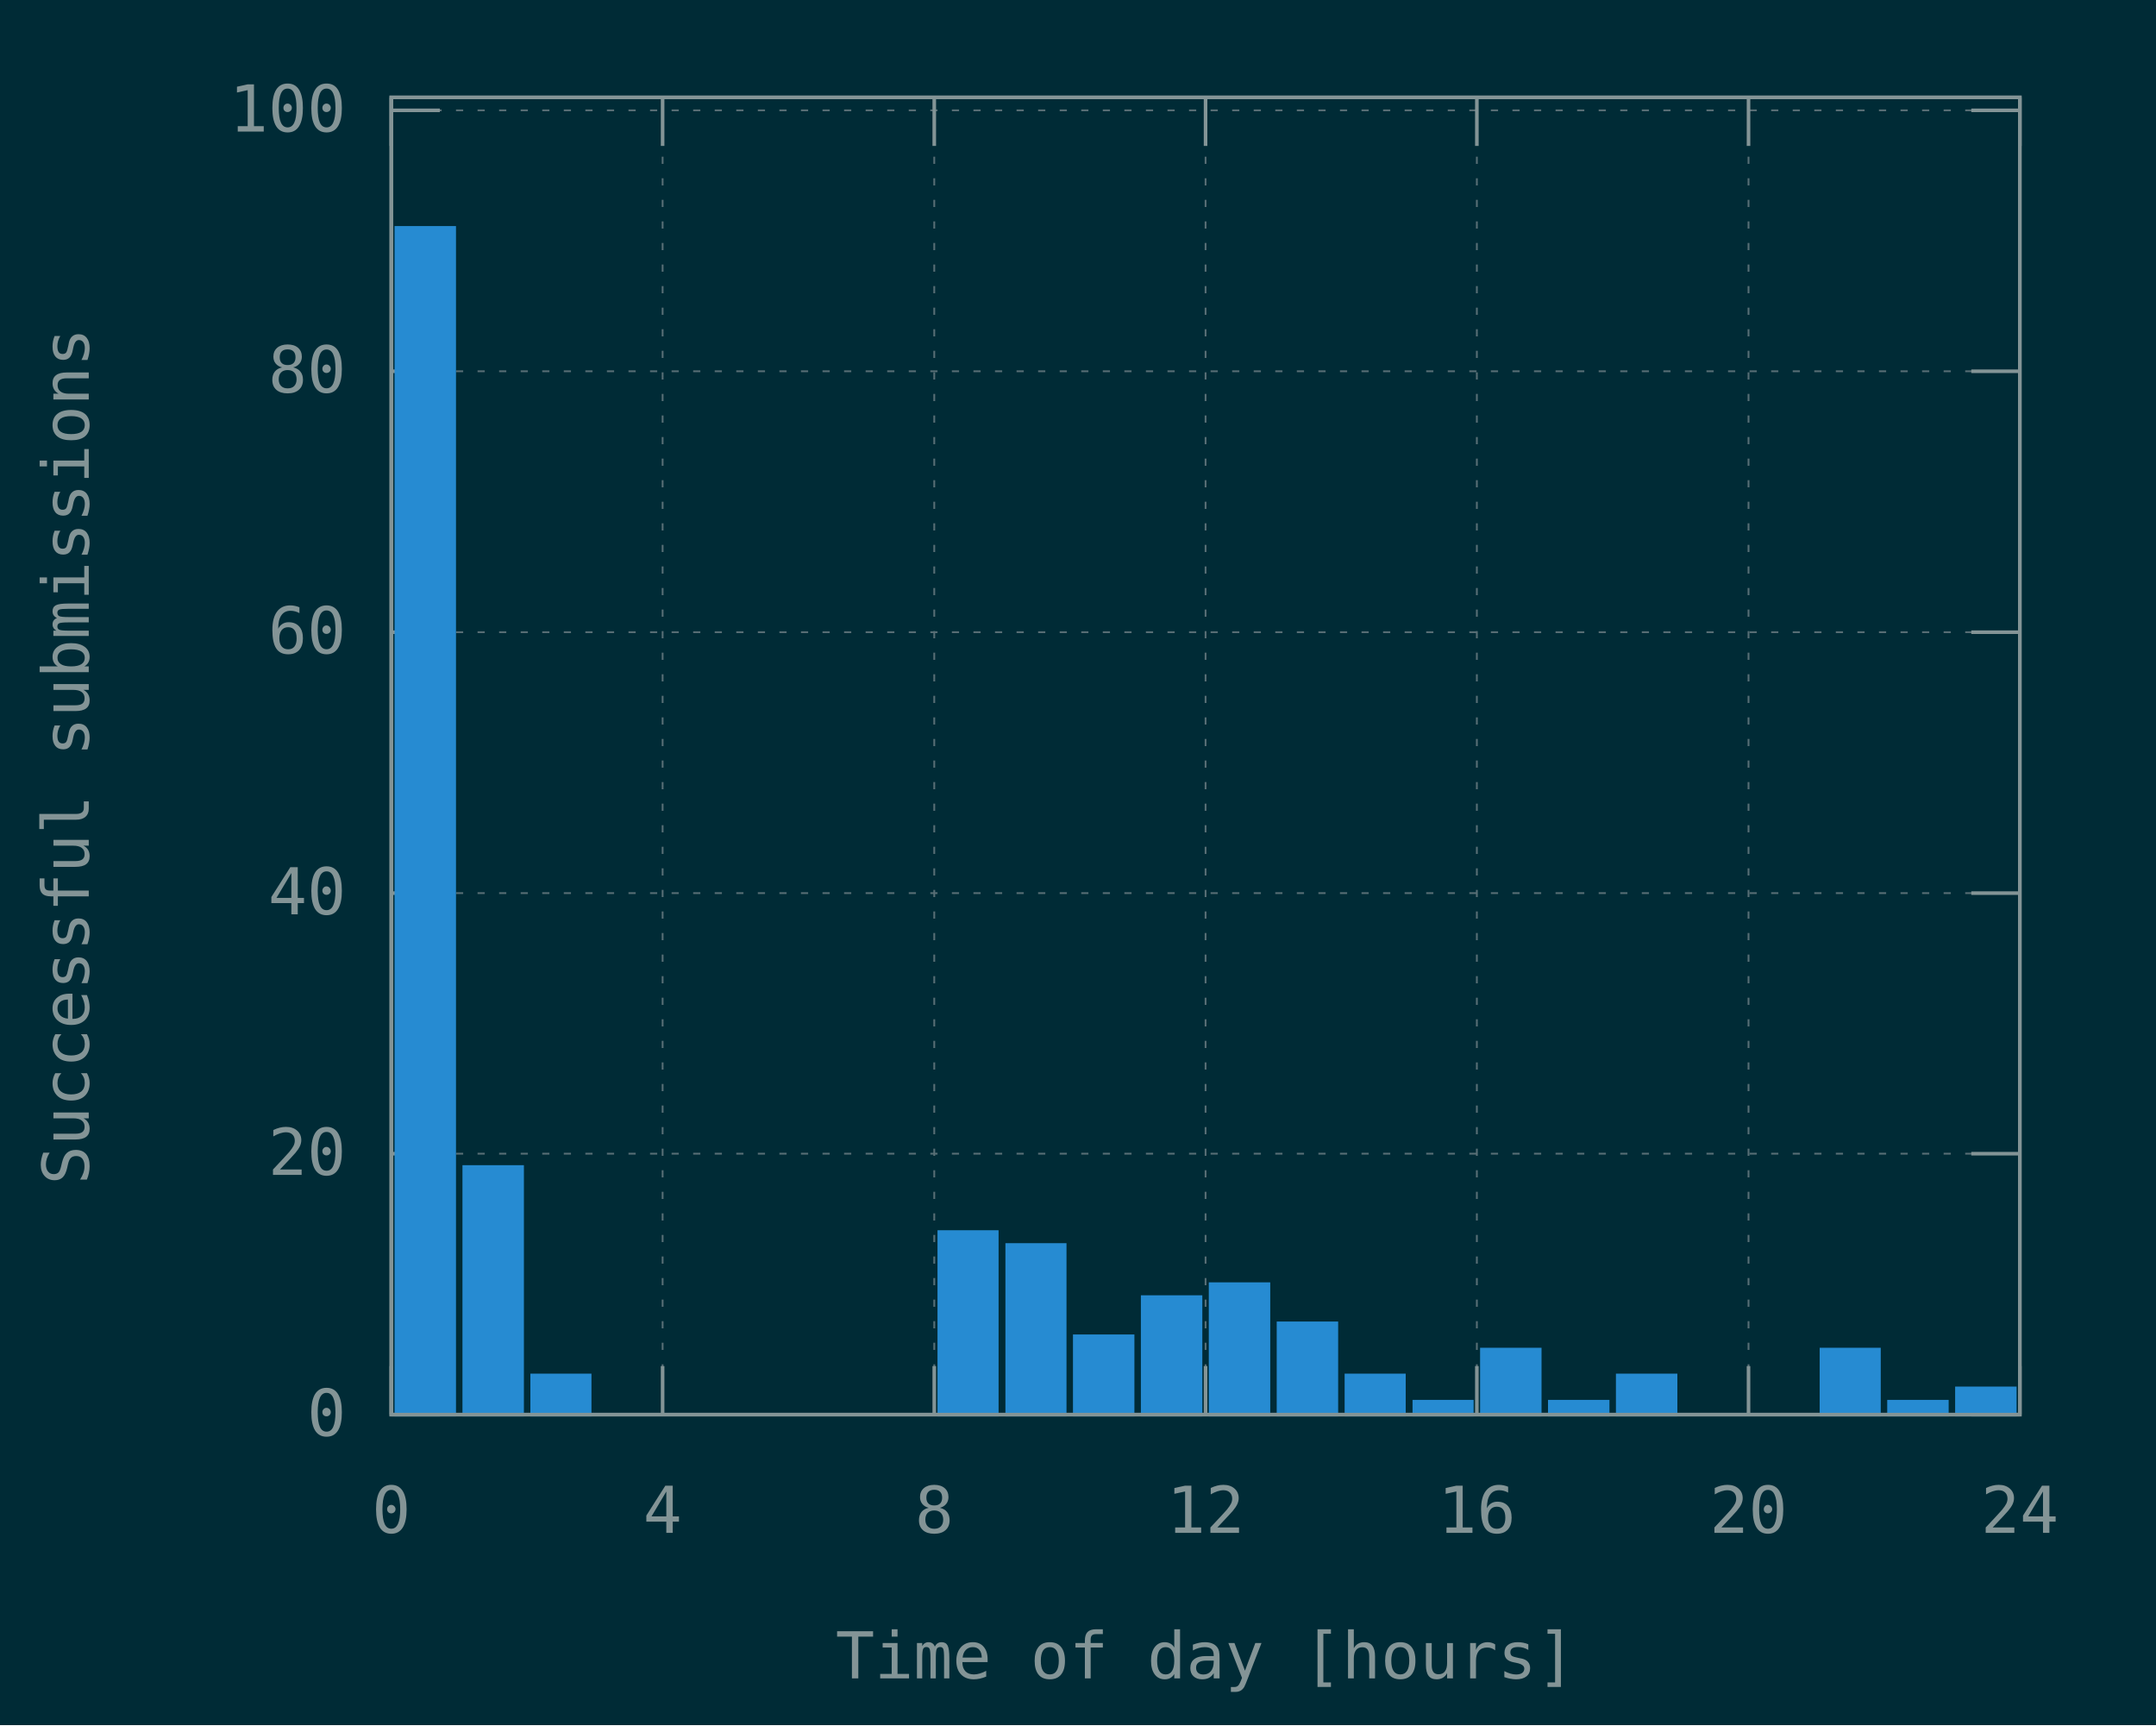
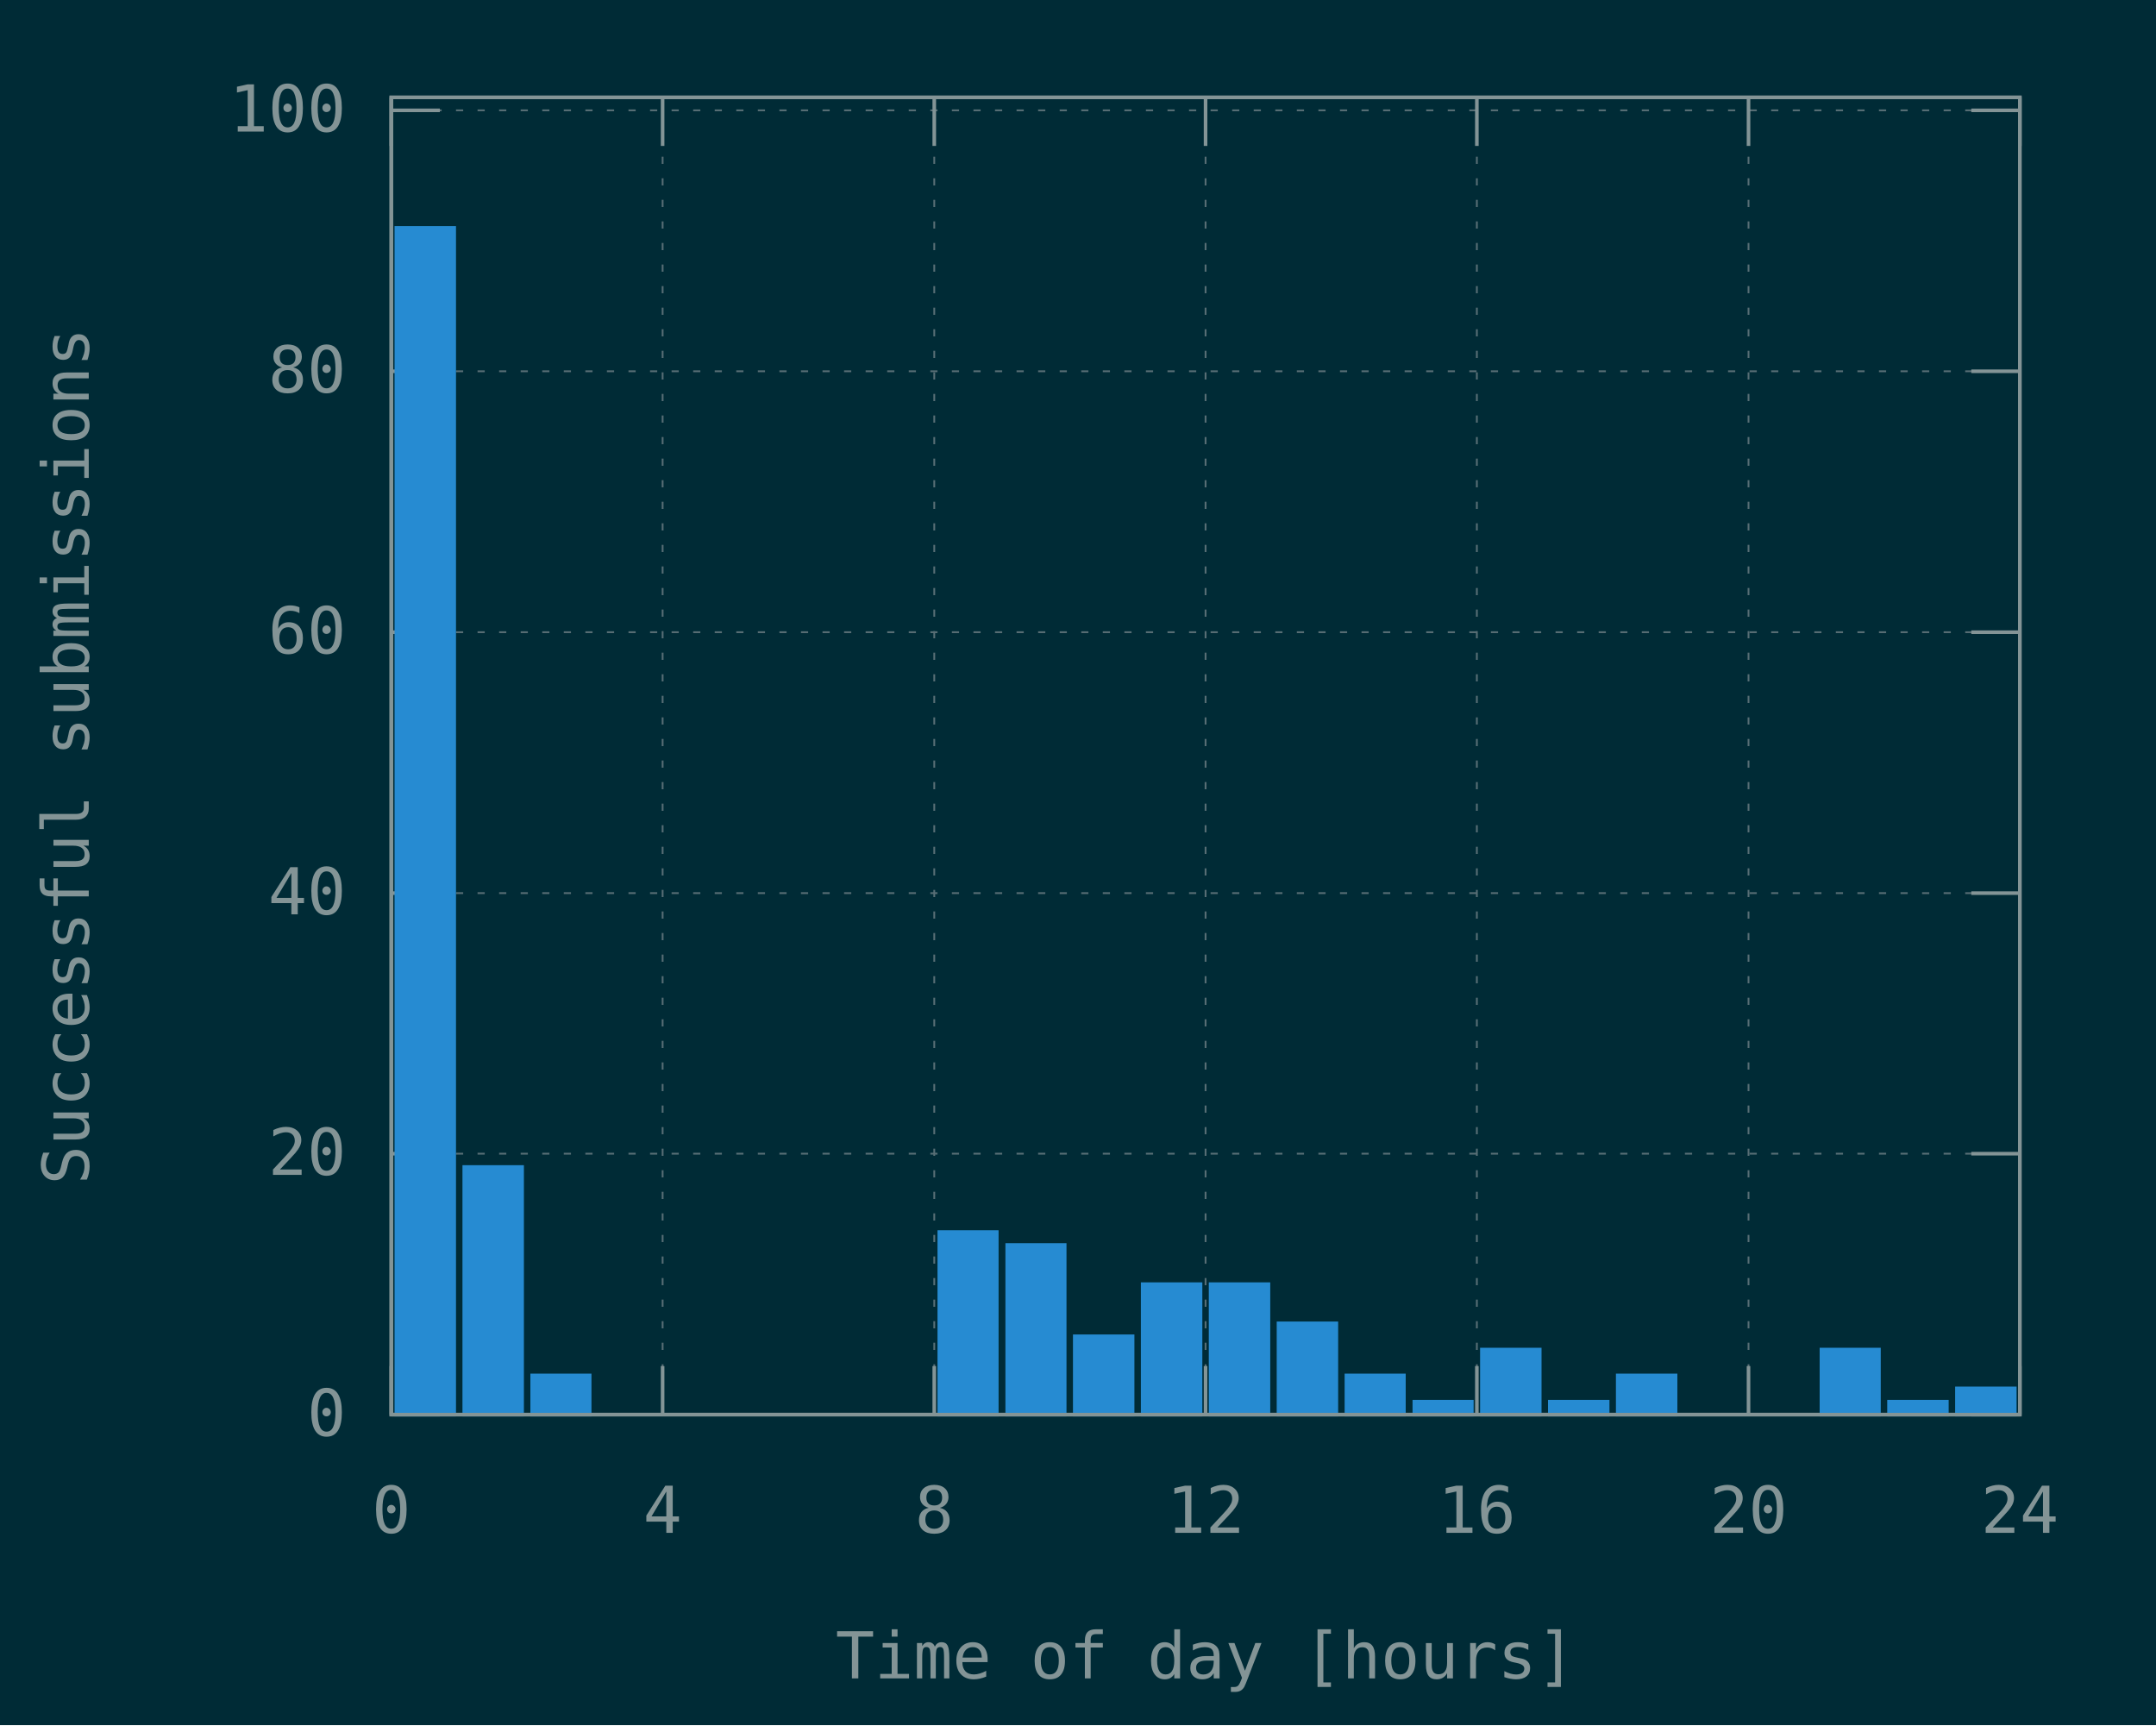
<svg xmlns="http://www.w3.org/2000/svg" xmlns:xlink="http://www.w3.org/1999/xlink" width="600" height="480" viewBox="0 0 600 480">
  <g id="gnuplot_canvas">
    <rect x="0" y="0" width="600" height="480" fill="#002b36" />
    <defs>
      <circle id="gpDot" r="0.5" stroke-width="0.5" stroke="currentColor" />
      <path id="gpPt0" stroke-width="0.148" stroke="currentColor" d="M-1,0 h2 M0,-1 v2" />
      <path id="gpPt1" stroke-width="0.148" stroke="currentColor" d="M-1,-1 L1,1 M1,-1 L-1,1" />
      <path id="gpPt2" stroke-width="0.148" stroke="currentColor" d="M-1,0 L1,0 M0,-1 L0,1 M-1,-1 L1,1 M-1,1 L1,-1" />
      <rect id="gpPt3" stroke-width="0.148" stroke="currentColor" x="-1" y="-1" width="2" height="2" />
      <rect id="gpPt4" stroke-width="0.148" stroke="currentColor" fill="currentColor" x="-1" y="-1" width="2" height="2" />
      <circle id="gpPt5" stroke-width="0.148" stroke="currentColor" cx="0" cy="0" r="1" />
      <use xlink:href="#gpPt5" id="gpPt6" fill="currentColor" stroke="none" />
      <path id="gpPt7" stroke-width="0.148" stroke="currentColor" d="M0,-1.33 L-1.33,0.67 L1.33,0.67 z" />
      <use xlink:href="#gpPt7" id="gpPt8" fill="currentColor" stroke="none" />
      <use xlink:href="#gpPt7" id="gpPt9" stroke="currentColor" transform="rotate(180)" />
      <use xlink:href="#gpPt9" id="gpPt10" fill="currentColor" stroke="none" />
      <use xlink:href="#gpPt3" id="gpPt11" stroke="currentColor" transform="rotate(45)" />
      <use xlink:href="#gpPt11" id="gpPt12" fill="currentColor" stroke="none" />
      <path id="gpPt13" stroke-width="0.148" stroke="currentColor" d="M0,1.330 L1.265,0.411 L0.782,-1.067 L-0.782,-1.076 L-1.265,0.411 z" />
      <use xlink:href="#gpPt13" id="gpPt14" fill="currentColor" stroke="none" />
      <filter id="textbox" filterUnits="objectBoundingBox" x="0" y="0" height="1" width="1">
        <feFlood flood-color="#002B36" flood-opacity="1" result="bgnd" />
        <feComposite in="SourceGraphic" in2="bgnd" operator="atop" />
      </filter>
      <filter id="greybox" filterUnits="objectBoundingBox" x="0" y="0" height="1" width="1">
        <feFlood flood-color="lightgrey" flood-opacity="1" result="grey" />
        <feComposite in="SourceGraphic" in2="grey" operator="atop" />
      </filter>
    </defs>
    <g fill="none" color="#002B36" stroke="currentColor" stroke-width="1.00" stroke-linecap="butt" stroke-linejoin="miter">
</g>
    <g fill="none" color="black" stroke="currentColor" stroke-width="1.00" stroke-linecap="butt" stroke-linejoin="miter">
</g>
    <g fill="none" color="black" stroke="rgb(131, 148, 150)" stroke-width="0.50" stroke-linecap="butt" stroke-linejoin="miter">
</g>
    <g fill="none" color="gray" stroke="currentColor" stroke-width="0.50" stroke-linecap="butt" stroke-linejoin="miter">
      <path stroke="rgb( 88, 110, 117)" stroke-dasharray="2,4" class="gridline" d="M108.9,393.6 L562.1,393.6  " />
    </g>
    <g fill="none" color="gray" stroke="rgb( 88, 110, 117)" stroke-width="1.00" stroke-linecap="butt" stroke-linejoin="miter">
</g>
    <g fill="none" color="black" stroke="currentColor" stroke-width="1.00" stroke-linecap="butt" stroke-linejoin="miter">
      <path stroke="rgb(131, 148, 150)" d="M108.9,393.6 L122.4,393.6 M562.1,393.6 L548.6,393.6  " />
      <g transform="translate(96.3,399.5)" stroke="none" fill="rgb(131,148,150)" font-family="Inconsolata" font-size="18.00" text-anchor="end">
        <text>
          <tspan font-family="Inconsolata"> 0</tspan>
        </text>
      </g>
    </g>
    <g fill="none" color="black" stroke="currentColor" stroke-width="1.00" stroke-linecap="butt" stroke-linejoin="miter">
</g>
    <g fill="none" color="black" stroke="rgb(131, 148, 150)" stroke-width="0.50" stroke-linecap="butt" stroke-linejoin="miter">
</g>
    <g fill="none" color="gray" stroke="currentColor" stroke-width="0.50" stroke-linecap="butt" stroke-linejoin="miter">
      <path stroke="rgb( 88, 110, 117)" stroke-dasharray="2,4" class="gridline" d="M108.9,321.0 L562.1,321.0  " />
    </g>
    <g fill="none" color="gray" stroke="rgb( 88, 110, 117)" stroke-width="1.00" stroke-linecap="butt" stroke-linejoin="miter">
</g>
    <g fill="none" color="black" stroke="currentColor" stroke-width="1.00" stroke-linecap="butt" stroke-linejoin="miter">
      <path stroke="rgb(131, 148, 150)" d="M108.9,321.0 L122.4,321.0 M562.1,321.0 L548.6,321.0  " />
      <g transform="translate(96.3,326.9)" stroke="none" fill="rgb(131,148,150)" font-family="Inconsolata" font-size="18.00" text-anchor="end">
        <text>
          <tspan font-family="Inconsolata"> 20</tspan>
        </text>
      </g>
    </g>
    <g fill="none" color="black" stroke="currentColor" stroke-width="1.00" stroke-linecap="butt" stroke-linejoin="miter">
</g>
    <g fill="none" color="black" stroke="rgb(131, 148, 150)" stroke-width="0.50" stroke-linecap="butt" stroke-linejoin="miter">
</g>
    <g fill="none" color="gray" stroke="currentColor" stroke-width="0.50" stroke-linecap="butt" stroke-linejoin="miter">
      <path stroke="rgb( 88, 110, 117)" stroke-dasharray="2,4" class="gridline" d="M108.9,248.5 L562.1,248.5  " />
    </g>
    <g fill="none" color="gray" stroke="rgb( 88, 110, 117)" stroke-width="1.00" stroke-linecap="butt" stroke-linejoin="miter">
</g>
    <g fill="none" color="black" stroke="currentColor" stroke-width="1.00" stroke-linecap="butt" stroke-linejoin="miter">
      <path stroke="rgb(131, 148, 150)" d="M108.9,248.5 L122.4,248.5 M562.1,248.5 L548.6,248.5  " />
      <g transform="translate(96.3,254.4)" stroke="none" fill="rgb(131,148,150)" font-family="Inconsolata" font-size="18.00" text-anchor="end">
        <text>
          <tspan font-family="Inconsolata"> 40</tspan>
        </text>
      </g>
    </g>
    <g fill="none" color="black" stroke="currentColor" stroke-width="1.00" stroke-linecap="butt" stroke-linejoin="miter">
</g>
    <g fill="none" color="black" stroke="rgb(131, 148, 150)" stroke-width="0.50" stroke-linecap="butt" stroke-linejoin="miter">
</g>
    <g fill="none" color="gray" stroke="currentColor" stroke-width="0.50" stroke-linecap="butt" stroke-linejoin="miter">
      <path stroke="rgb( 88, 110, 117)" stroke-dasharray="2,4" class="gridline" d="M108.9,175.9 L562.1,175.9  " />
    </g>
    <g fill="none" color="gray" stroke="rgb( 88, 110, 117)" stroke-width="1.00" stroke-linecap="butt" stroke-linejoin="miter">
</g>
    <g fill="none" color="black" stroke="currentColor" stroke-width="1.00" stroke-linecap="butt" stroke-linejoin="miter">
      <path stroke="rgb(131, 148, 150)" d="M108.9,175.9 L122.4,175.9 M562.1,175.9 L548.6,175.9  " />
      <g transform="translate(96.3,181.8)" stroke="none" fill="rgb(131,148,150)" font-family="Inconsolata" font-size="18.00" text-anchor="end">
        <text>
          <tspan font-family="Inconsolata"> 60</tspan>
        </text>
      </g>
    </g>
    <g fill="none" color="black" stroke="currentColor" stroke-width="1.00" stroke-linecap="butt" stroke-linejoin="miter">
</g>
    <g fill="none" color="black" stroke="rgb(131, 148, 150)" stroke-width="0.50" stroke-linecap="butt" stroke-linejoin="miter">
</g>
    <g fill="none" color="gray" stroke="currentColor" stroke-width="0.50" stroke-linecap="butt" stroke-linejoin="miter">
      <path stroke="rgb( 88, 110, 117)" stroke-dasharray="2,4" class="gridline" d="M108.9,103.3 L562.1,103.3  " />
    </g>
    <g fill="none" color="gray" stroke="rgb( 88, 110, 117)" stroke-width="1.00" stroke-linecap="butt" stroke-linejoin="miter">
</g>
    <g fill="none" color="black" stroke="currentColor" stroke-width="1.00" stroke-linecap="butt" stroke-linejoin="miter">
      <path stroke="rgb(131, 148, 150)" d="M108.9,103.3 L122.4,103.3 M562.1,103.3 L548.6,103.3  " />
      <g transform="translate(96.3,109.2)" stroke="none" fill="rgb(131,148,150)" font-family="Inconsolata" font-size="18.00" text-anchor="end">
        <text>
          <tspan font-family="Inconsolata"> 80</tspan>
        </text>
      </g>
    </g>
    <g fill="none" color="black" stroke="currentColor" stroke-width="1.00" stroke-linecap="butt" stroke-linejoin="miter">
</g>
    <g fill="none" color="black" stroke="rgb(131, 148, 150)" stroke-width="0.50" stroke-linecap="butt" stroke-linejoin="miter">
</g>
    <g fill="none" color="gray" stroke="currentColor" stroke-width="0.50" stroke-linecap="butt" stroke-linejoin="miter">
      <path stroke="rgb( 88, 110, 117)" stroke-dasharray="2,4" class="gridline" d="M108.9,30.7 L562.1,30.7  " />
    </g>
    <g fill="none" color="gray" stroke="rgb( 88, 110, 117)" stroke-width="1.00" stroke-linecap="butt" stroke-linejoin="miter">
</g>
    <g fill="none" color="black" stroke="currentColor" stroke-width="1.00" stroke-linecap="butt" stroke-linejoin="miter">
      <path stroke="rgb(131, 148, 150)" d="M108.9,30.7 L122.4,30.7 M562.1,30.7 L548.6,30.7  " />
      <g transform="translate(96.3,36.6)" stroke="none" fill="rgb(131,148,150)" font-family="Inconsolata" font-size="18.00" text-anchor="end">
        <text>
          <tspan font-family="Inconsolata"> 100</tspan>
        </text>
      </g>
    </g>
    <g fill="none" color="black" stroke="currentColor" stroke-width="1.00" stroke-linecap="butt" stroke-linejoin="miter">
</g>
    <g fill="none" color="black" stroke="rgb(131, 148, 150)" stroke-width="0.50" stroke-linecap="butt" stroke-linejoin="miter">
</g>
    <g fill="none" color="gray" stroke="currentColor" stroke-width="0.50" stroke-linecap="butt" stroke-linejoin="miter">
      <path stroke="rgb( 88, 110, 117)" stroke-dasharray="2,4" class="gridline" d="M108.9,393.6 L108.9,27.1  " />
    </g>
    <g fill="none" color="gray" stroke="rgb( 88, 110, 117)" stroke-width="1.00" stroke-linecap="butt" stroke-linejoin="miter">
</g>
    <g fill="none" color="black" stroke="currentColor" stroke-width="1.00" stroke-linecap="butt" stroke-linejoin="miter">
      <path stroke="rgb(131, 148, 150)" d="M108.9,393.6 L108.9,380.1 M108.9,27.1 L108.9,40.6  " />
      <g transform="translate(108.9,426.5)" stroke="none" fill="rgb(131,148,150)" font-family="Inconsolata" font-size="18.00" text-anchor="middle">
        <text>
          <tspan font-family="Inconsolata"> 0</tspan>
        </text>
      </g>
    </g>
    <g fill="none" color="black" stroke="currentColor" stroke-width="1.00" stroke-linecap="butt" stroke-linejoin="miter">
</g>
    <g fill="none" color="black" stroke="rgb(131, 148, 150)" stroke-width="0.50" stroke-linecap="butt" stroke-linejoin="miter">
</g>
    <g fill="none" color="gray" stroke="currentColor" stroke-width="0.50" stroke-linecap="butt" stroke-linejoin="miter">
      <path stroke="rgb( 88, 110, 117)" stroke-dasharray="2,4" class="gridline" d="M184.4,393.6 L184.4,27.1  " />
    </g>
    <g fill="none" color="gray" stroke="rgb( 88, 110, 117)" stroke-width="1.00" stroke-linecap="butt" stroke-linejoin="miter">
</g>
    <g fill="none" color="black" stroke="currentColor" stroke-width="1.00" stroke-linecap="butt" stroke-linejoin="miter">
      <path stroke="rgb(131, 148, 150)" d="M184.4,393.6 L184.4,380.1 M184.4,27.1 L184.4,40.6  " />
      <g transform="translate(184.4,426.5)" stroke="none" fill="rgb(131,148,150)" font-family="Inconsolata" font-size="18.00" text-anchor="middle">
        <text>
          <tspan font-family="Inconsolata"> 4</tspan>
        </text>
      </g>
    </g>
    <g fill="none" color="black" stroke="currentColor" stroke-width="1.00" stroke-linecap="butt" stroke-linejoin="miter">
</g>
    <g fill="none" color="black" stroke="rgb(131, 148, 150)" stroke-width="0.50" stroke-linecap="butt" stroke-linejoin="miter">
</g>
    <g fill="none" color="gray" stroke="currentColor" stroke-width="0.50" stroke-linecap="butt" stroke-linejoin="miter">
      <path stroke="rgb( 88, 110, 117)" stroke-dasharray="2,4" class="gridline" d="M260.0,393.6 L260.0,27.1  " />
    </g>
    <g fill="none" color="gray" stroke="rgb( 88, 110, 117)" stroke-width="1.00" stroke-linecap="butt" stroke-linejoin="miter">
</g>
    <g fill="none" color="black" stroke="currentColor" stroke-width="1.00" stroke-linecap="butt" stroke-linejoin="miter">
      <path stroke="rgb(131, 148, 150)" d="M260.0,393.6 L260.0,380.1 M260.0,27.1 L260.0,40.6  " />
      <g transform="translate(260.0,426.5)" stroke="none" fill="rgb(131,148,150)" font-family="Inconsolata" font-size="18.00" text-anchor="middle">
        <text>
          <tspan font-family="Inconsolata"> 8</tspan>
        </text>
      </g>
    </g>
    <g fill="none" color="black" stroke="currentColor" stroke-width="1.00" stroke-linecap="butt" stroke-linejoin="miter">
</g>
    <g fill="none" color="black" stroke="rgb(131, 148, 150)" stroke-width="0.50" stroke-linecap="butt" stroke-linejoin="miter">
</g>
    <g fill="none" color="gray" stroke="currentColor" stroke-width="0.50" stroke-linecap="butt" stroke-linejoin="miter">
      <path stroke="rgb( 88, 110, 117)" stroke-dasharray="2,4" class="gridline" d="M335.5,393.6 L335.5,27.1  " />
    </g>
    <g fill="none" color="gray" stroke="rgb( 88, 110, 117)" stroke-width="1.00" stroke-linecap="butt" stroke-linejoin="miter">
</g>
    <g fill="none" color="black" stroke="currentColor" stroke-width="1.00" stroke-linecap="butt" stroke-linejoin="miter">
      <path stroke="rgb(131, 148, 150)" d="M335.5,393.6 L335.5,380.1 M335.5,27.1 L335.5,40.6  " />
      <g transform="translate(335.5,426.5)" stroke="none" fill="rgb(131,148,150)" font-family="Inconsolata" font-size="18.00" text-anchor="middle">
        <text>
          <tspan font-family="Inconsolata"> 12</tspan>
        </text>
      </g>
    </g>
    <g fill="none" color="black" stroke="currentColor" stroke-width="1.00" stroke-linecap="butt" stroke-linejoin="miter">
</g>
    <g fill="none" color="black" stroke="rgb(131, 148, 150)" stroke-width="0.50" stroke-linecap="butt" stroke-linejoin="miter">
</g>
    <g fill="none" color="gray" stroke="currentColor" stroke-width="0.50" stroke-linecap="butt" stroke-linejoin="miter">
      <path stroke="rgb( 88, 110, 117)" stroke-dasharray="2,4" class="gridline" d="M411.0,393.6 L411.0,27.1  " />
    </g>
    <g fill="none" color="gray" stroke="rgb( 88, 110, 117)" stroke-width="1.00" stroke-linecap="butt" stroke-linejoin="miter">
</g>
    <g fill="none" color="black" stroke="currentColor" stroke-width="1.00" stroke-linecap="butt" stroke-linejoin="miter">
      <path stroke="rgb(131, 148, 150)" d="M411.0,393.6 L411.0,380.1 M411.0,27.1 L411.0,40.6  " />
      <g transform="translate(411.0,426.5)" stroke="none" fill="rgb(131,148,150)" font-family="Inconsolata" font-size="18.00" text-anchor="middle">
        <text>
          <tspan font-family="Inconsolata"> 16</tspan>
        </text>
      </g>
    </g>
    <g fill="none" color="black" stroke="currentColor" stroke-width="1.00" stroke-linecap="butt" stroke-linejoin="miter">
</g>
    <g fill="none" color="black" stroke="rgb(131, 148, 150)" stroke-width="0.50" stroke-linecap="butt" stroke-linejoin="miter">
</g>
    <g fill="none" color="gray" stroke="currentColor" stroke-width="0.50" stroke-linecap="butt" stroke-linejoin="miter">
      <path stroke="rgb( 88, 110, 117)" stroke-dasharray="2,4" class="gridline" d="M486.6,393.6 L486.6,40.6 L486.6,27.1  " />
    </g>
    <g fill="none" color="gray" stroke="rgb( 88, 110, 117)" stroke-width="1.00" stroke-linecap="butt" stroke-linejoin="miter">
</g>
    <g fill="none" color="black" stroke="currentColor" stroke-width="1.00" stroke-linecap="butt" stroke-linejoin="miter">
      <path stroke="rgb(131, 148, 150)" d="M486.6,393.6 L486.6,380.1 M486.6,27.1 L486.6,40.6  " />
      <g transform="translate(486.6,426.5)" stroke="none" fill="rgb(131,148,150)" font-family="Inconsolata" font-size="18.00" text-anchor="middle">
        <text>
          <tspan font-family="Inconsolata"> 20</tspan>
        </text>
      </g>
    </g>
    <g fill="none" color="black" stroke="currentColor" stroke-width="1.00" stroke-linecap="butt" stroke-linejoin="miter">
</g>
    <g fill="none" color="black" stroke="rgb(131, 148, 150)" stroke-width="0.50" stroke-linecap="butt" stroke-linejoin="miter">
</g>
    <g fill="none" color="gray" stroke="currentColor" stroke-width="0.50" stroke-linecap="butt" stroke-linejoin="miter">
      <path stroke="rgb( 88, 110, 117)" stroke-dasharray="2,4" class="gridline" d="M562.1,393.6 L562.1,27.1  " />
    </g>
    <g fill="none" color="gray" stroke="rgb( 88, 110, 117)" stroke-width="1.00" stroke-linecap="butt" stroke-linejoin="miter">
</g>
    <g fill="none" color="black" stroke="currentColor" stroke-width="1.00" stroke-linecap="butt" stroke-linejoin="miter">
      <path stroke="rgb(131, 148, 150)" d="M562.1,393.6 L562.1,380.1 M562.1,27.1 L562.1,40.6  " />
      <g transform="translate(562.1,426.5)" stroke="none" fill="rgb(131,148,150)" font-family="Inconsolata" font-size="18.00" text-anchor="middle">
        <text>
          <tspan font-family="Inconsolata"> 24</tspan>
        </text>
      </g>
    </g>
    <g fill="none" color="black" stroke="currentColor" stroke-width="1.00" stroke-linecap="butt" stroke-linejoin="miter">
</g>
    <g fill="none" color="black" stroke="currentColor" stroke-width="1.00" stroke-linecap="butt" stroke-linejoin="miter">
      <path stroke="rgb(131, 148, 150)" d="M108.9,27.1 L108.9,393.6 L562.1,393.6 L562.1,27.1 L108.9,27.1 Z  " />
    </g>
    <g fill="none" color="black" stroke="currentColor" stroke-width="1.00" stroke-linecap="butt" stroke-linejoin="miter">
      <g transform="translate(24.7,210.4) rotate(270)" stroke="none" fill="rgb(131,148,150)" font-family="Inconsolata" font-size="18.00" text-anchor="middle">
        <text>
          <tspan font-family="Inconsolata">Successful submissions</tspan>
        </text>
      </g>
    </g>
    <g fill="none" color="black" stroke="currentColor" stroke-width="1.00" stroke-linecap="butt" stroke-linejoin="miter">
      <g transform="translate(335.5,467.0)" stroke="none" fill="rgb(131,148,150)" font-family="Inconsolata" font-size="18.00" text-anchor="middle">
        <text>
          <tspan font-family="Inconsolata">Time of day [hours]</tspan>
        </text>
      </g>
    </g>
    <g fill="none" color="black" stroke="currentColor" stroke-width="1.00" stroke-linecap="butt" stroke-linejoin="miter">
</g>
    <g id="gnuplot_plot_1">
      <g fill="none" color="black" stroke="currentColor" stroke-width="1.00" stroke-linecap="butt" stroke-linejoin="miter">
        <g stroke="none" shape-rendering="crispEdges">
          <polygon fill="rgb( 38, 139, 210)" points="110.3,393.6 126.5,393.6 126.5,63.3 110.3,63.3 " />
        </g>
        <path stroke="rgb( 38, 139, 210)" d="M110.3,393.6 L110.3,63.4 L126.4,63.4 L126.4,393.6 L110.3,393.6 Z  " />
        <g stroke="none" shape-rendering="crispEdges">
          <polygon fill="rgb( 38, 139, 210)" points="129.2,393.6 145.4,393.6 145.4,324.6 129.2,324.6 " />
        </g>
        <path stroke="rgb( 38, 139, 210)" d="M129.2,393.6 L129.2,324.7 L145.3,324.7 L145.3,393.6 L129.2,393.6 Z  " />
        <g stroke="none" shape-rendering="crispEdges">
          <polygon fill="rgb( 38, 139, 210)" points="148.1,393.6 164.2,393.6 164.2,382.6 148.1,382.6 " />
        </g>
        <path stroke="rgb( 38, 139, 210)" d="M148.1,393.6 L148.1,382.7 L164.1,382.7 L164.1,393.6 L148.1,393.6 Z  " />
        <g stroke="none" shape-rendering="crispEdges">
          <polygon fill="rgb( 38, 139, 210)" points="261.4,393.6 277.5,393.6 277.5,342.7 261.4,342.7 " />
        </g>
        <path stroke="rgb( 38, 139, 210)" d="M261.4,393.6 L261.4,342.8 L277.4,342.8 L277.4,393.6 L261.4,393.6 Z  " />
        <g stroke="none" shape-rendering="crispEdges">
          <polygon fill="rgb( 38, 139, 210)" points="280.3,393.6 296.4,393.6 296.4,346.3 280.3,346.3 " />
        </g>
        <path stroke="rgb( 38, 139, 210)" d="M280.3,393.6 L280.3,346.4 L296.3,346.4 L296.3,393.6 L280.3,393.6 Z  " />
        <g stroke="none" shape-rendering="crispEdges">
          <polygon fill="rgb( 38, 139, 210)" points="299.1,393.6 315.3,393.6 315.3,371.7 299.1,371.7 " />
        </g>
        <path stroke="rgb( 38, 139, 210)" d="M299.1,393.6 L299.1,371.8 L315.2,371.8 L315.2,393.6 L299.1,393.6 Z  " />
        <g stroke="none" shape-rendering="crispEdges">
-           <polygon fill="rgb( 38, 139, 210)" points="318.0,393.6 334.2,393.6 334.2,360.8 318.0,360.8 " />
-         </g>
-         <path stroke="rgb( 38, 139, 210)" d="M318.0,393.6 L318.0,360.9 L334.1,360.9 L334.1,393.6 L318.0,393.6 Z  " />
+           <polygon fill="rgb( 38, 139, 210)" points="318.0,393.6 334.2,393.6 334.2,357.2 318.0,357.2 " />
+         </g>
+         <path stroke="rgb( 38, 139, 210)" d="M318.0,393.6 L318.0,357.3 L334.1,357.3 L334.1,393.6 L318.0,393.6 Z  " />
        <g stroke="none" shape-rendering="crispEdges">
          <polygon fill="rgb( 38, 139, 210)" points="336.9,393.6 353.1,393.6 353.1,357.2 336.9,357.2 " />
        </g>
        <path stroke="rgb( 38, 139, 210)" d="M336.9,393.6 L336.9,357.3 L353.0,357.3 L353.0,393.6 L336.9,393.6 Z  " />
        <g stroke="none" shape-rendering="crispEdges">
          <polygon fill="rgb( 38, 139, 210)" points="355.8,393.6 372.0,393.6 372.0,368.1 355.8,368.1 " />
        </g>
        <path stroke="rgb( 38, 139, 210)" d="M355.8,393.6 L355.8,368.2 L371.9,368.2 L371.9,393.6 L355.8,393.6 Z  " />
        <g stroke="none" shape-rendering="crispEdges">
          <polygon fill="rgb( 38, 139, 210)" points="374.7,393.6 390.8,393.6 390.8,382.6 374.7,382.6 " />
        </g>
        <path stroke="rgb( 38, 139, 210)" d="M374.7,393.6 L374.7,382.7 L390.7,382.7 L390.7,393.6 L374.7,393.6 Z  " />
        <g stroke="none" shape-rendering="crispEdges">
          <polygon fill="rgb( 38, 139, 210)" points="393.6,393.6 409.7,393.6 409.7,389.9 393.6,389.9 " />
        </g>
        <path stroke="rgb( 38, 139, 210)" d="M393.6,393.6 L393.6,390.0 L409.6,390.0 L409.6,393.6 L393.6,393.6 Z  " />
        <g stroke="none" shape-rendering="crispEdges">
          <polygon fill="rgb( 38, 139, 210)" points="412.4,393.6 428.6,393.6 428.6,375.4 412.4,375.4 " />
        </g>
        <path stroke="rgb( 38, 139, 210)" d="M412.4,393.6 L412.4,375.5 L428.5,375.5 L428.5,393.6 L412.4,393.6 Z  " />
        <g stroke="none" shape-rendering="crispEdges">
          <polygon fill="rgb( 38, 139, 210)" points="431.3,393.6 447.5,393.6 447.5,389.9 431.3,389.9 " />
        </g>
        <path stroke="rgb( 38, 139, 210)" d="M431.3,393.6 L431.3,390.0 L447.4,390.0 L447.4,393.6 L431.3,393.6 Z  " />
        <g stroke="none" shape-rendering="crispEdges">
          <polygon fill="rgb( 38, 139, 210)" points="450.2,393.6 466.4,393.6 466.4,382.6 450.2,382.6 " />
        </g>
        <path stroke="rgb( 38, 139, 210)" d="M450.2,393.6 L450.2,382.7 L466.3,382.7 L466.3,393.6 L450.2,393.6 Z  " />
        <g stroke="none" shape-rendering="crispEdges">
          <polygon fill="rgb( 38, 139, 210)" points="506.9,393.6 523.0,393.6 523.0,375.4 506.9,375.4 " />
        </g>
        <path stroke="rgb( 38, 139, 210)" d="M506.9,393.6 L506.9,375.5 L522.9,375.5 L522.9,393.6 L506.9,393.6 Z  " />
        <g stroke="none" shape-rendering="crispEdges">
          <polygon fill="rgb( 38, 139, 210)" points="525.7,393.6 541.9,393.6 541.9,389.9 525.7,389.9 " />
        </g>
        <path stroke="rgb( 38, 139, 210)" d="M525.7,393.6 L525.7,390.0 L541.8,390.0 L541.8,393.6 L525.7,393.6 Z  " />
        <g stroke="none" shape-rendering="crispEdges">
          <polygon fill="rgb( 38, 139, 210)" points="544.6,393.6 560.8,393.6 560.8,386.2 544.6,386.2 " />
        </g>
        <path stroke="rgb( 38, 139, 210)" d="M544.6,393.6 L544.6,386.3 L560.7,386.3 L560.7,393.6 L544.6,393.6 Z  " />
      </g>
    </g>
    <g fill="none" color="#002B36" stroke="rgb( 38, 139, 210)" stroke-width="2.00" stroke-linecap="butt" stroke-linejoin="miter">
</g>
    <g fill="none" color="black" stroke="currentColor" stroke-width="2.00" stroke-linecap="butt" stroke-linejoin="miter">
</g>
    <g fill="none" color="black" stroke="black" stroke-width="1.00" stroke-linecap="butt" stroke-linejoin="miter">
</g>
    <g fill="none" color="black" stroke="currentColor" stroke-width="1.00" stroke-linecap="butt" stroke-linejoin="miter">
      <path stroke="rgb(131, 148, 150)" d="M108.9,27.1 L108.9,393.6 L562.1,393.6 L562.1,27.1 L108.9,27.1 Z  " />
    </g>
    <g fill="none" color="black" stroke="currentColor" stroke-width="1.00" stroke-linecap="butt" stroke-linejoin="miter">
</g>
  </g>
</svg>
